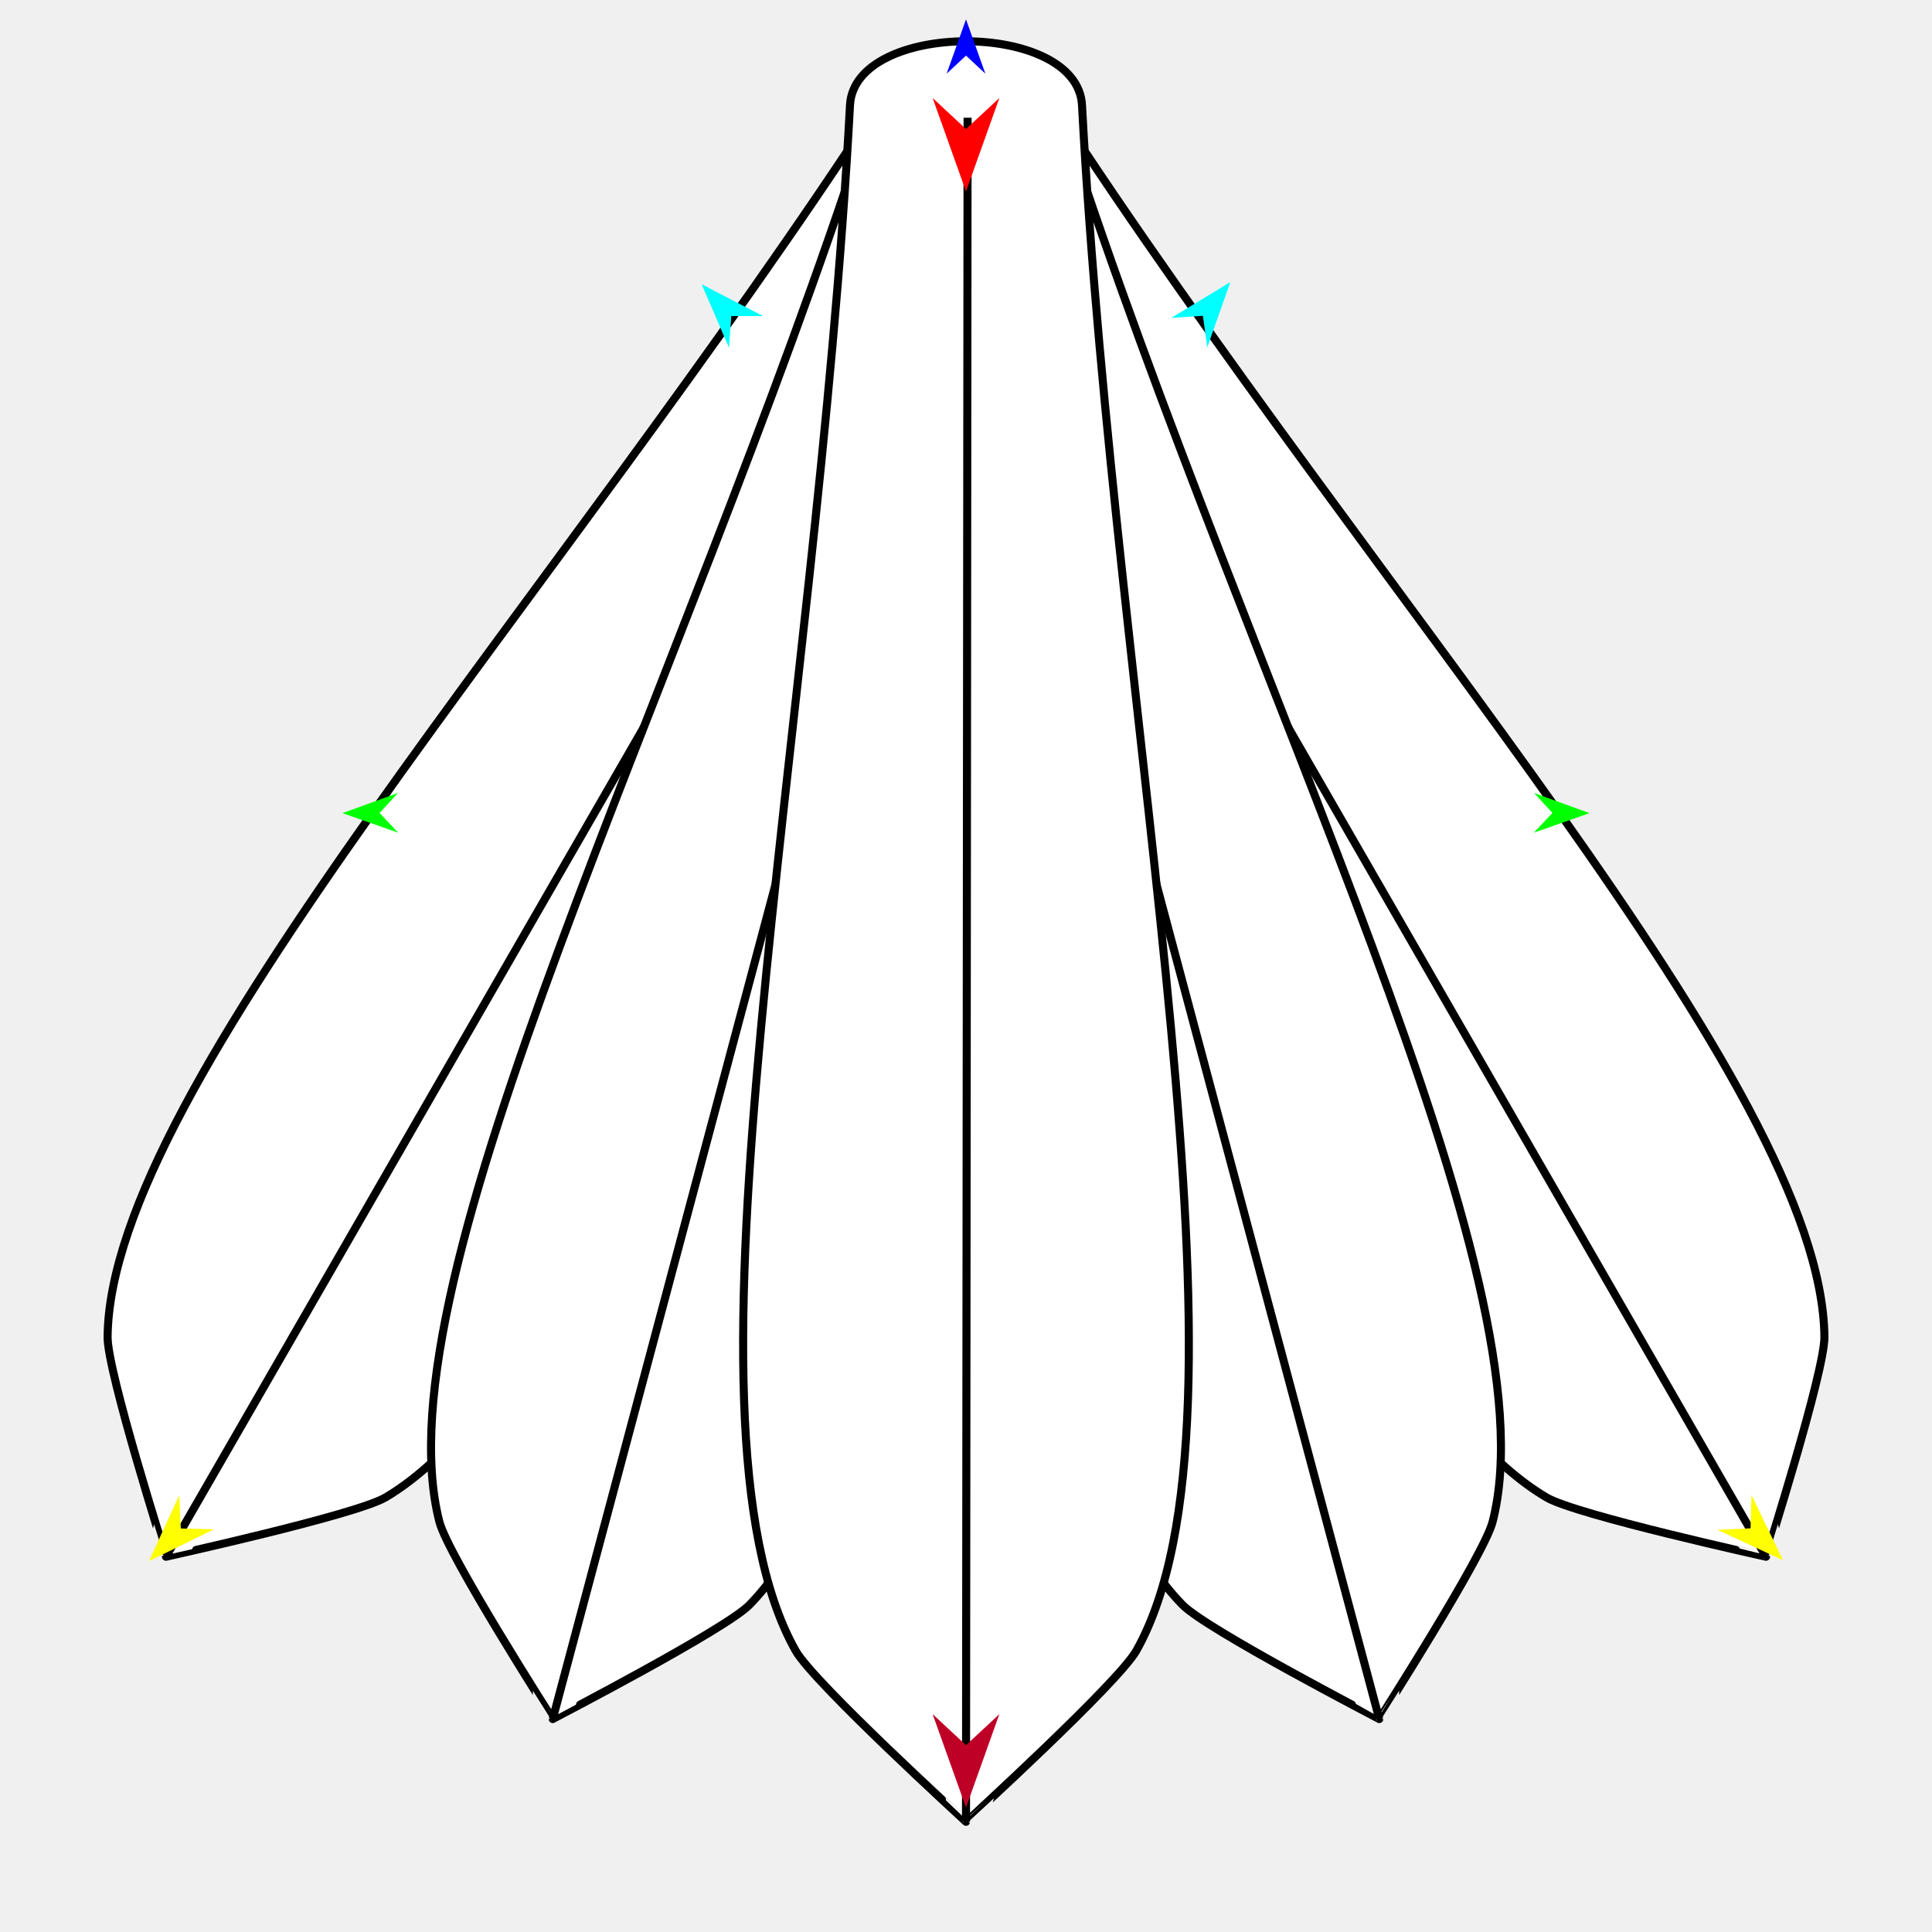
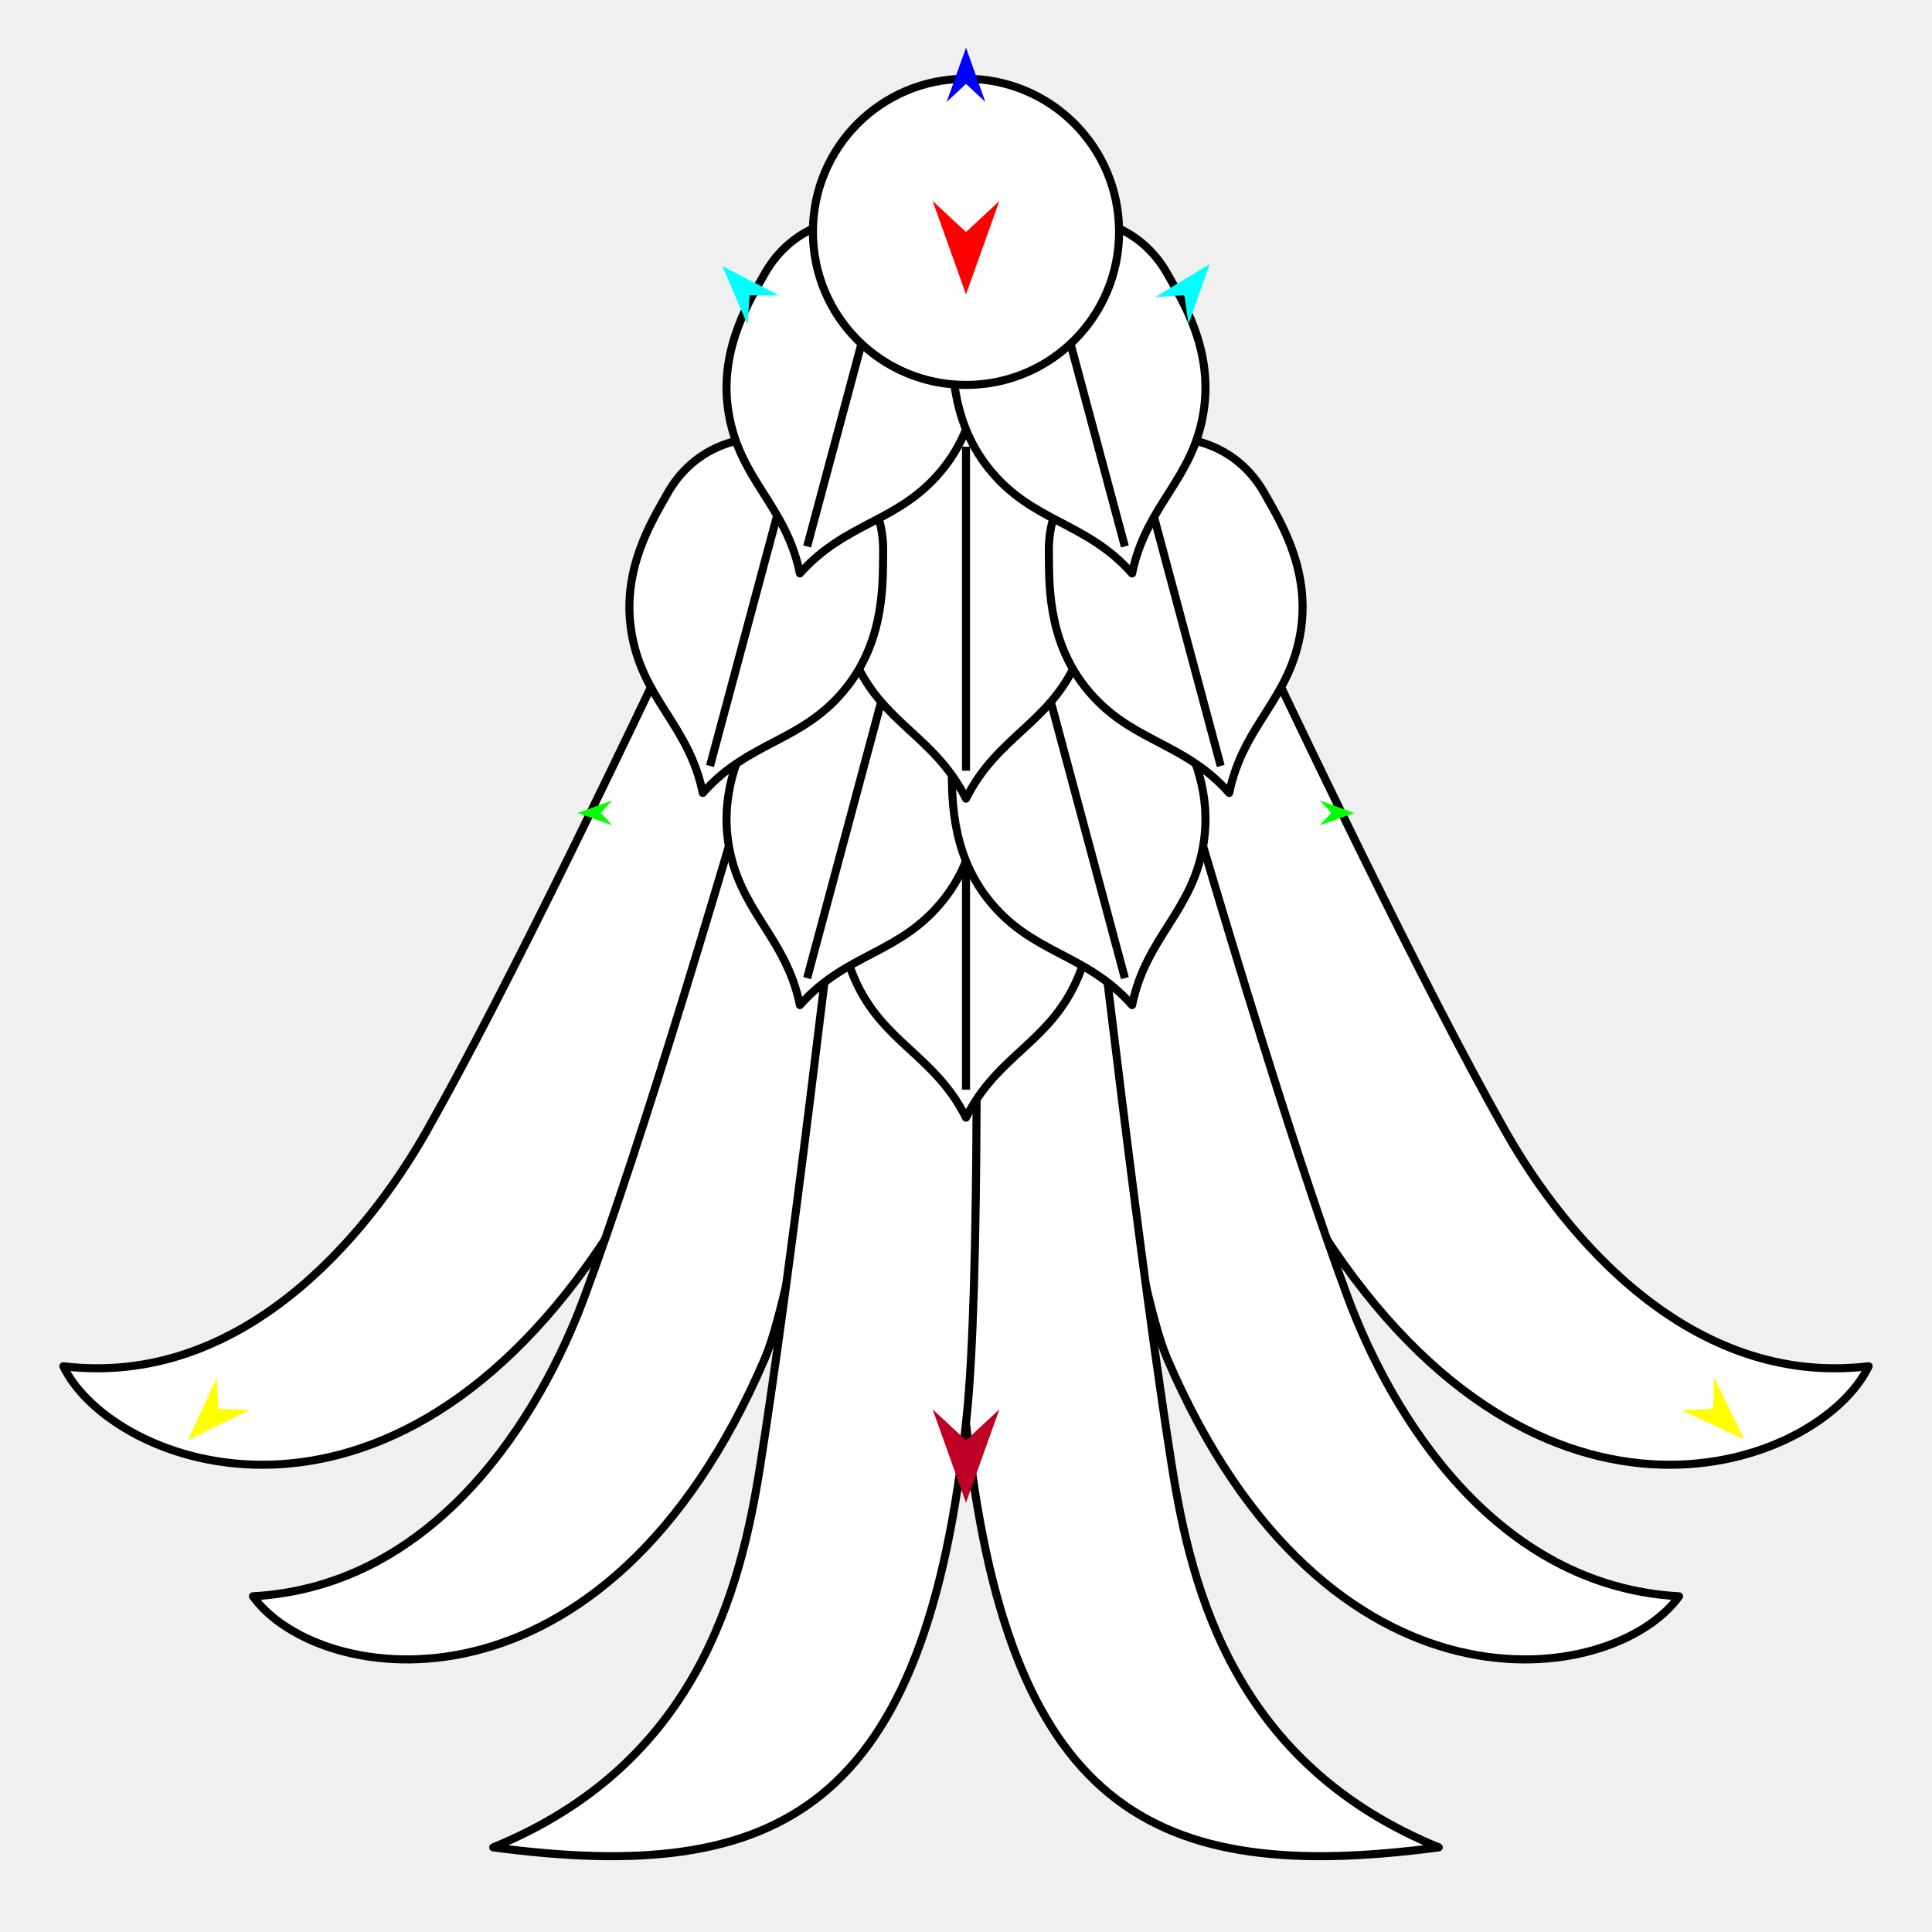
<svg xmlns="http://www.w3.org/2000/svg" version="1.1" id="Frame_0" width="720px" height="720px">
  <g id="tail_eagle">
-     <g id="tail_eagle">
-       <path fill="#ffffff" fill-rule="evenodd" stroke="none" d="M 143.690 558.032 C 132.546 564.620 61.862 580.117 61.855 580.152 C 61.882 580.128 39.961 511.166 40.094 498.221 C 41.061 404.428 206.662 224.336 327.903 37.892 C 344.221 12.798 412.016 51.937 398.441 78.618 C 297.595 276.837 224.433 510.299 143.690 558.032 M 576.310 558.032 C 587.454 564.620 658.138 580.117 658.145 580.152 C 658.118 580.128 680.039 511.166 679.906 498.221 C 678.939 404.428 513.338 224.336 392.097 37.892 C 375.779 12.798 307.984 51.937 321.558 78.618 C 422.405 276.837 495.567 510.299 576.310 558.032 Z" />
-       <path fill="none" stroke="#000000" stroke-width="3" stroke-linejoin="round" d="M 61.855 580.152 C 161.399 407.364 260.944 234.575 360.488 61.787 M 143.690 558.032 C 132.546 564.620 61.862 580.117 61.855 580.152 C 61.882 580.128 39.961 511.166 40.094 498.221 C 41.061 404.428 206.662 224.336 327.903 37.892 C 344.221 12.798 412.016 51.937 398.441 78.618 C 297.595 276.837 224.433 510.299 143.690 558.032 M 658.145 580.152 C 558.601 407.364 459.056 234.575 359.512 61.787 M 576.310 558.032 C 587.454 564.620 658.138 580.117 658.145 580.152 C 658.118 580.128 680.039 511.166 679.906 498.221 C 678.939 404.428 513.338 224.336 392.097 37.892 C 375.779 12.798 307.984 51.937 321.558 78.618 C 422.405 276.837 495.567 510.299 576.310 558.032 " />
-       <path fill="#ffffff" fill-rule="evenodd" stroke="none" d="M 279.296 598.094 C 270.237 607.342 205.973 640.605 205.975 640.641 C 205.995 640.611 166.972 579.672 163.750 567.133 C 140.409 476.287 253.756 259.470 322.610 48.000 C 331.878 19.537 407.492 39.796 401.286 69.081 C 355.179 286.647 344.934 531.090 279.296 598.094 M 440.704 598.094 C 449.763 607.342 514.027 640.605 514.025 640.641 C 514.005 640.611 553.028 579.672 556.250 567.133 C 579.591 476.287 466.244 259.470 397.390 48.000 C 388.122 19.537 312.508 39.796 318.714 69.081 C 364.821 286.647 375.066 531.090 440.704 598.094 Z" />
-       <path fill="none" stroke="#000000" stroke-width="3" stroke-linejoin="round" d="M 205.975 640.641 C 257.407 447.976 308.838 255.311 360.270 62.646 M 279.296 598.094 C 270.237 607.342 205.973 640.605 205.975 640.641 C 205.995 640.611 166.972 579.672 163.750 567.133 C 140.409 476.287 253.756 259.470 322.610 48.000 C 331.878 19.537 407.492 39.796 401.286 69.081 C 355.179 286.647 344.934 531.090 279.296 598.094 M 514.025 640.641 C 462.593 447.976 411.162 255.311 359.730 62.646 M 440.704 598.094 C 449.763 607.342 514.027 640.605 514.025 640.641 C 514.005 640.611 553.028 579.672 556.250 567.133 C 579.591 476.287 466.244 259.470 397.390 48.000 C 388.122 19.537 312.508 39.796 318.714 69.081 C 364.821 286.647 375.066 531.090 440.704 598.094 " />
-       <path fill="#ffffff" fill-rule="evenodd" stroke="none" d="M 360.000 678.931 C 359.988 678.894 416.745 627.129 423.493 615.158 C 472.388 528.417 415.734 274.953 403.233 39.195 C 401.550 7.463 318.450 7.461 316.767 39.195 C 304.268 274.953 247.612 528.418 296.507 615.158 C 303.255 627.129 360.012 678.894 360.000 678.931 Z" />
-       <path fill="none" stroke="#000000" stroke-width="3" stroke-linejoin="round" d="M 360.000 678.931 C 360.198 467.243 360.395 255.554 360.593 43.866 M 296.507 615.158 C 303.255 627.129 360.012 678.894 360.000 678.931 C 359.988 678.894 416.745 627.129 423.493 615.158 C 472.388 528.417 415.734 274.953 403.233 39.195 C 401.550 7.463 318.450 7.461 316.767 39.195 C 304.268 274.953 247.612 528.418 296.507 615.158 " />
+     <g id="longfeathers">
+       <path fill="#ffffff" fill-rule="evenodd" stroke="#000000" stroke-width="3" stroke-linejoin="round" d="M 380.543 46.693 C 380.554 46.718 501.257 316.078 561.096 421.687 C 583.093 460.510 629.928 517.154 696.396 509.165 C 678.439 546.578 574.850 585.965 493.064 459.721 C 462.992 413.301 360.966 33.013 360.956 32.983 C 360.958 32.985 380.541 46.691 380.543 46.693 Z" />
+       <path fill="#ffffff" fill-rule="evenodd" stroke="#000000" stroke-width="3" stroke-linejoin="round" d="M 379.995 72.797 C 380.002 72.824 458.776 366.572 502.392 483.788 C 518.426 526.878 556.864 591.115 625.740 594.891 C 601.427 628.810 494.439 645.244 434.920 506.181 C 412.688 454.237 362.314 55.680 362.308 55.649 C 362.310 55.651 379.993 72.795 379.995 72.797 Z" />
+       <path fill="#ffffff" fill-rule="evenodd" stroke="#000000" stroke-width="3" stroke-linejoin="round" d="M 378.342 59.212 C 378.345 59.245 414.438 404.572 436.625 545.752 C 444.107 593.361 460.502 657.504 536.194 688.459 C 429.225 702.664 375.018 674.660 359.770 528.172 C 349.890 433.260 362.686 37.569 362.686 37.535 C 362.688 37.537 378.341 59.210 378.342 59.212 Z" />
+       <path fill="#ffffff" fill-rule="evenodd" stroke="#000000" stroke-width="3" stroke-linejoin="round" d="M 339.457 46.693 C 339.446 46.718 218.743 316.078 158.904 421.687 C 136.907 460.510 90.072 517.154 23.604 509.165 C 41.561 546.578 145.151 585.965 226.937 459.721 C 257.009 413.301 359.034 33.013 359.044 32.983 C 359.042 32.985 339.459 46.691 339.457 46.693 Z" />
+       <path fill="#ffffff" fill-rule="evenodd" stroke="#000000" stroke-width="3" stroke-linejoin="round" d="M 340.006 72.797 C 339.999 72.824 261.225 366.572 217.608 483.788 C 201.574 526.878 163.136 591.115 94.260 594.891 C 118.573 628.810 225.562 645.244 285.080 506.181 C 307.312 454.237 357.687 55.680 357.692 55.649 C 357.690 55.651 340.007 72.795 340.006 72.797 Z" />
+       <path fill="#ffffff" fill-rule="evenodd" stroke="#000000" stroke-width="3" stroke-linejoin="round" d="M 341.658 59.212 C 341.656 59.245 305.562 404.572 283.376 545.752 C 275.894 593.361 259.498 657.504 183.807 688.459 C 290.775 702.664 344.982 674.660 360.230 528.172 C 370.110 433.260 357.315 37.569 357.314 37.535 C 357.313 37.537 341.659 59.210 341.658 59.212 Z" />
+     </g>
+     <g id="tail_eagle_2">
+       <path fill="#ffffff" fill-rule="evenodd" stroke="none" d="M 360.000 416.517 C 371.791 392.934 391.284 388.667 401.668 364.431 C 410.842 343.020 404.195 322.452 401.668 312.346 C 391.251 270.678 328.748 270.679 318.332 312.346 C 315.805 322.452 309.158 343.020 318.332 364.431 C 328.716 388.667 348.209 392.934 360.000 416.517 Z" />
+       <path fill="none" stroke="#000000" stroke-width="3" stroke-linejoin="round" d="M 360.000 291.512 C 360.000 329.708 360.000 367.904 360.000 406.100 M 318.332 364.431 C 328.716 388.667 348.209 392.934 360.000 416.517 C 371.791 392.934 391.284 388.667 401.668 364.431 C 410.842 343.020 404.195 322.452 401.668 312.346 C 391.251 270.678 328.748 270.679 318.332 312.346 C 315.805 322.452 309.158 343.020 318.332 364.431 " />
+       <path fill="#ffffff" fill-rule="evenodd" stroke="none" d="M 298.102 374.577 C 315.596 354.850 335.529 355.773 351.832 335.051 C 366.235 316.744 365.137 295.156 365.313 284.740 C 366.035 241.795 305.661 225.620 284.815 263.171 C 279.759 272.279 268.015 290.426 271.334 313.482 C 275.092 339.579 292.816 348.746 298.102 374.577 Z" />
+       <path fill="none" stroke="#000000" stroke-width="3" stroke-linejoin="round" d="M 330.456 253.832 C 320.570 290.726 310.685 327.621 300.799 364.515 M 271.334 313.482 C 275.092 339.579 292.816 348.746 298.102 374.577 C 315.596 354.850 335.529 355.773 351.832 335.051 C 366.235 316.744 365.137 295.156 365.313 284.740 C 366.035 241.795 305.661 225.620 284.815 263.171 C 279.759 272.279 268.015 290.426 271.334 313.482 " />
+       <path fill="#ffffff" fill-rule="evenodd" stroke="none" d="M 421.898 374.577 C 427.184 348.746 444.908 339.579 448.666 313.482 C 451.985 290.426 440.241 272.280 435.185 263.172 C 414.338 225.620 353.965 241.797 354.687 284.741 C 354.863 295.156 353.766 316.744 368.168 335.051 C 384.471 355.773 404.404 354.850 421.898 374.577 Z" />
+       <path fill="none" stroke="#000000" stroke-width="3" stroke-linejoin="round" d="M 389.544 253.832 C 399.430 290.726 409.315 327.621 419.201 364.515 M 368.168 335.051 C 384.471 355.773 404.404 354.850 421.898 374.577 C 427.184 348.746 444.908 339.579 448.666 313.482 C 451.985 290.426 440.241 272.280 435.185 263.172 C 414.338 225.620 353.965 241.797 354.687 284.741 C 354.863 295.156 353.766 316.744 368.168 335.051 " />
+       <path fill="#ffffff" fill-rule="evenodd" stroke="none" d="M 360.000 297.638 C 371.792 274.055 391.285 269.788 401.669 245.552 C 410.842 224.141 404.195 203.573 401.669 193.467 C 391.251 151.798 328.748 151.799 318.332 193.467 C 315.805 203.572 309.158 224.141 318.332 245.552 C 328.716 269.788 348.209 274.055 360.000 297.638 Z" />
+       <path fill="none" stroke="#000000" stroke-width="3" stroke-linejoin="round" d="M 360.000 166.468 C 360.000 206.719 360.000 246.970 360.000 287.220 M 318.332 245.552 C 328.716 269.788 348.209 274.055 360.000 297.638 C 371.792 274.055 391.285 269.788 401.669 245.552 C 410.842 224.141 404.195 203.573 401.669 193.467 C 391.251 151.798 328.748 151.799 318.332 193.467 C 315.805 203.572 309.158 224.141 318.332 245.552 " />
+       <path fill="#ffffff" fill-rule="evenodd" stroke="none" d="M 458.093 295.508 C 463.379 269.677 481.104 260.510 484.862 234.412 C 488.181 211.357 476.436 193.210 471.380 184.103 C 450.533 146.550 390.160 162.728 390.883 205.671 C 391.058 216.087 389.961 237.675 404.364 255.982 C 420.667 276.704 440.600 275.780 458.093 295.508 Z" />
+       <path fill="none" stroke="#000000" stroke-width="3" stroke-linejoin="round" d="M 425.263 174.762 C 435.149 211.657 445.035 248.551 454.921 285.446 M 404.364 255.982 C 420.667 276.704 440.600 275.780 458.093 295.508 C 463.379 269.677 481.104 260.510 484.862 234.412 C 488.181 211.357 476.436 193.210 471.380 184.103 C 450.533 146.550 390.160 162.728 390.883 205.671 C 391.058 216.087 389.961 237.675 404.364 255.982 " />
+       <path fill="#ffffff" fill-rule="evenodd" stroke="none" d="M 261.907 295.508 C 279.400 275.780 299.333 276.704 315.636 255.982 C 330.039 237.675 328.942 216.087 329.117 205.671 C 329.840 162.727 269.466 146.551 248.620 184.103 C 243.564 193.210 231.819 211.357 235.139 234.412 C 238.896 260.510 256.621 269.677 261.907 295.508 Z" />
+       <path fill="none" stroke="#000000" stroke-width="3" stroke-linejoin="round" d="M 294.261 174.762 C 284.375 211.657 274.489 248.551 264.603 285.446 M 235.139 234.412 C 238.896 260.510 256.621 269.677 261.907 295.508 C 279.400 275.780 299.333 276.704 315.636 255.982 C 330.039 237.675 328.942 216.087 329.117 205.671 C 329.840 162.727 269.466 146.551 248.620 184.103 C 243.564 193.210 231.819 211.357 235.139 234.412 " />
+       <path fill="#ffffff" fill-rule="evenodd" stroke="none" d="M 298.102 213.708 C 315.596 193.980 335.529 194.904 351.832 174.182 C 366.235 155.875 365.138 134.286 365.313 123.871 C 366.035 80.926 305.661 64.750 284.815 102.302 C 279.759 111.410 268.015 129.557 271.334 152.612 C 275.092 178.710 292.816 187.877 298.102 213.708 Z" />
+       <path fill="none" stroke="#000000" stroke-width="3" stroke-linejoin="round" d="M 330.456 92.962 C 320.570 129.857 310.685 166.751 300.799 203.646 M 271.334 152.612 C 275.092 178.710 292.816 187.877 298.102 213.708 C 315.596 193.980 335.529 194.904 351.832 174.182 C 366.235 155.875 365.138 134.286 365.313 123.871 C 366.035 80.926 305.661 64.750 284.815 102.302 C 279.759 111.410 268.015 129.557 271.334 152.612 " />
+       <path fill="#ffffff" fill-rule="evenodd" stroke="none" d="M 421.898 213.708 C 427.184 187.877 444.908 178.710 448.666 152.612 C 451.985 129.557 440.241 111.410 435.185 102.302 C 414.338 64.750 353.965 80.927 354.687 123.871 C 354.863 134.286 353.766 155.875 368.168 174.182 C 384.471 194.904 404.404 193.980 421.898 213.708 Z" />
+       <path fill="none" stroke="#000000" stroke-width="3" stroke-linejoin="round" d="M 389.544 92.962 C 399.430 129.857 409.315 166.751 419.201 203.646 M 368.168 174.182 C 384.471 194.904 404.404 193.980 421.898 213.708 C 427.184 187.877 444.908 178.710 448.666 152.612 C 451.985 129.557 440.241 111.410 435.185 102.302 C 414.338 64.750 353.965 80.927 354.687 123.871 C 354.863 134.286 353.766 155.875 368.168 174.182 " />
+       <path fill="#ffffff" fill-rule="evenodd" stroke="#000000" stroke-width="3" stroke-linejoin="round" d="M 360.000 29.351 C 391.578 29.351 417.051 54.825 417.051 86.403 C 417.051 117.980 391.578 143.454 360.000 143.454 C 328.422 143.454 302.949 117.980 302.949 86.403 C 302.949 54.825 328.422 29.351 360.000 29.351 Z" />
    </g>
    <g id="specs_2">
-       <path fill="#ff0000" fill-rule="evenodd" stroke="none" d="M 360.000 71.341 C 360.001 71.338 372.432 36.532 372.433 36.529 C 372.432 36.530 360.001 48.096 360.000 48.097 C 359.999 48.096 347.568 36.530 347.567 36.529 C 347.568 36.532 359.999 71.338 360.000 71.341 Z" />
-       <path fill="#0000ff" fill-rule="evenodd" stroke="none" d="M 360.000 7.230 C 360.001 7.232 367.221 27.450 367.222 27.452 C 367.221 27.451 360.001 20.733 360.000 20.733 C 359.999 20.733 352.779 27.451 352.778 27.452 C 352.779 27.450 359.999 7.232 360.000 7.230 Z" />
-       <path fill="#00ff00" fill-rule="evenodd" stroke="none" d="M 127.622 303.027 C 127.624 303.026 148.311 295.519 148.313 295.518 C 148.312 295.519 141.463 302.956 141.462 302.957 C 141.463 302.958 148.387 310.324 148.388 310.325 C 148.385 310.324 127.624 303.027 127.622 303.027 Z" />
-       <path fill="#ffff00" fill-rule="evenodd" stroke="none" d="M 55.525 581.764 C 55.526 581.762 66.786 557.246 66.787 557.243 C 66.787 557.245 67.380 569.624 67.380 569.625 C 67.381 569.625 79.771 569.926 79.772 569.926 C 79.770 569.927 55.527 581.763 55.525 581.764 Z" />
-       <path fill="#ffff00" fill-rule="evenodd" stroke="none" d="M 664.475 581.464 C 664.474 581.461 652.725 557.176 652.723 557.174 C 652.723 557.175 652.380 569.564 652.380 569.565 C 652.378 569.565 639.996 570.114 639.995 570.114 C 639.997 570.115 664.473 581.463 664.475 581.464 Z" />
-       <path fill="#00ff00" fill-rule="evenodd" stroke="none" d="M 592.378 303.027 C 592.376 303.026 571.689 295.519 571.687 295.518 C 571.688 295.519 578.537 302.956 578.538 302.957 C 578.537 302.958 571.613 310.324 571.612 310.325 C 571.615 310.324 592.376 303.027 592.378 303.027 Z" />
-       <path fill="#00ffff" fill-rule="evenodd" stroke="none" d="M 458.515 105.136 C 458.514 105.139 449.916 129.415 449.915 129.417 C 449.915 129.416 448.287 117.697 448.287 117.696 C 448.286 117.696 436.481 118.476 436.479 118.476 C 436.482 118.475 458.512 105.138 458.515 105.136 Z" />
-       <path fill="#00ffff" fill-rule="evenodd" stroke="none" d="M 261.486 105.941 C 261.487 105.944 271.684 129.592 271.685 129.595 C 271.685 129.593 272.528 117.792 272.528 117.791 C 272.529 117.791 284.359 117.782 284.361 117.782 C 284.358 117.781 261.488 105.942 261.486 105.941 Z" />
-       <path fill="#be0027" fill-rule="evenodd" stroke="none" d="M 360.000 673.625 C 360.001 673.621 372.432 638.815 372.433 638.812 C 372.432 638.813 360.001 650.379 360.000 650.380 C 359.999 650.379 347.568 638.813 347.567 638.812 C 347.568 638.815 359.999 673.621 360.000 673.625 Z" />
+       <path fill="#ff0000" fill-rule="evenodd" stroke="none" d="M 360.000 109.717 C 360.001 109.713 372.432 74.907 372.433 74.904 C 372.432 74.905 360.001 86.471 360.000 86.472 C 359.999 86.471 347.568 74.905 347.567 74.904 C 347.568 74.907 359.999 109.713 360.000 109.717 Z" />
+       <path fill="#0000ff" fill-rule="evenodd" stroke="none" d="M 360.000 17.772 C 360.001 17.774 367.221 37.992 367.222 37.994 C 367.221 37.993 360.001 31.275 360.000 31.274 C 359.999 31.275 352.779 37.993 352.778 37.994 C 352.779 37.992 359.999 17.774 360.000 17.772 Z" />
+       <path fill="#00ff00" fill-rule="evenodd" stroke="none" d="M 215.240 302.987 C 215.242 302.987 228.129 298.310 228.130 298.310 C 228.130 298.310 223.863 302.943 223.862 302.944 C 223.863 302.944 228.176 307.533 228.176 307.534 C 228.175 307.533 215.242 302.988 215.240 302.987 Z" />
+       <path fill="#ffff00" fill-rule="evenodd" stroke="none" d="M 70.060 536.662 C 70.061 536.660 80.783 513.314 80.784 513.312 C 80.784 513.313 81.348 525.102 81.349 525.103 C 81.350 525.103 93.148 525.389 93.149 525.389 C 93.147 525.390 70.062 536.661 70.060 536.662 Z" />
+       <path fill="#ffff00" fill-rule="evenodd" stroke="none" d="M 649.940 536.376 C 649.939 536.374 638.751 513.248 638.750 513.245 C 638.750 513.247 638.422 525.045 638.422 525.046 C 638.421 525.046 626.630 525.568 626.629 525.568 C 626.631 525.569 649.938 536.375 649.940 536.376 Z" />
+       <path fill="#00ff00" fill-rule="evenodd" stroke="none" d="M 504.760 302.987 C 504.758 302.987 491.871 298.310 491.870 298.310 C 491.870 298.310 496.137 302.943 496.138 302.944 C 496.137 302.944 491.824 307.533 491.824 307.534 C 491.825 307.533 504.758 302.988 504.760 302.987 Z" />
+       <path fill="#00ffff" fill-rule="evenodd" stroke="none" d="M 450.833 98.415 C 450.832 98.417 442.905 120.800 442.904 120.802 C 442.904 120.801 441.402 109.996 441.402 109.995 C 441.401 109.995 430.517 110.714 430.516 110.714 C 430.518 110.713 450.831 98.416 450.833 98.415 Z" />
+       <path fill="#00ffff" fill-rule="evenodd" stroke="none" d="M 269.167 99.157 C 269.168 99.159 278.570 120.964 278.571 120.966 C 278.571 120.965 279.349 110.084 279.349 110.083 C 279.350 110.083 290.258 110.074 290.259 110.074 C 290.257 110.073 269.169 99.158 269.167 99.157 Z" />
+       <path fill="#be0027" fill-rule="evenodd" stroke="none" d="M 360.000 560.034 C 360.001 560.031 372.432 525.225 372.433 525.221 C 372.432 525.222 360.001 536.788 360.000 536.789 C 359.999 536.788 347.568 525.222 347.567 525.221 C 347.568 525.225 359.999 560.031 360.000 560.034 Z" />
    </g>
  </g>
</svg>
